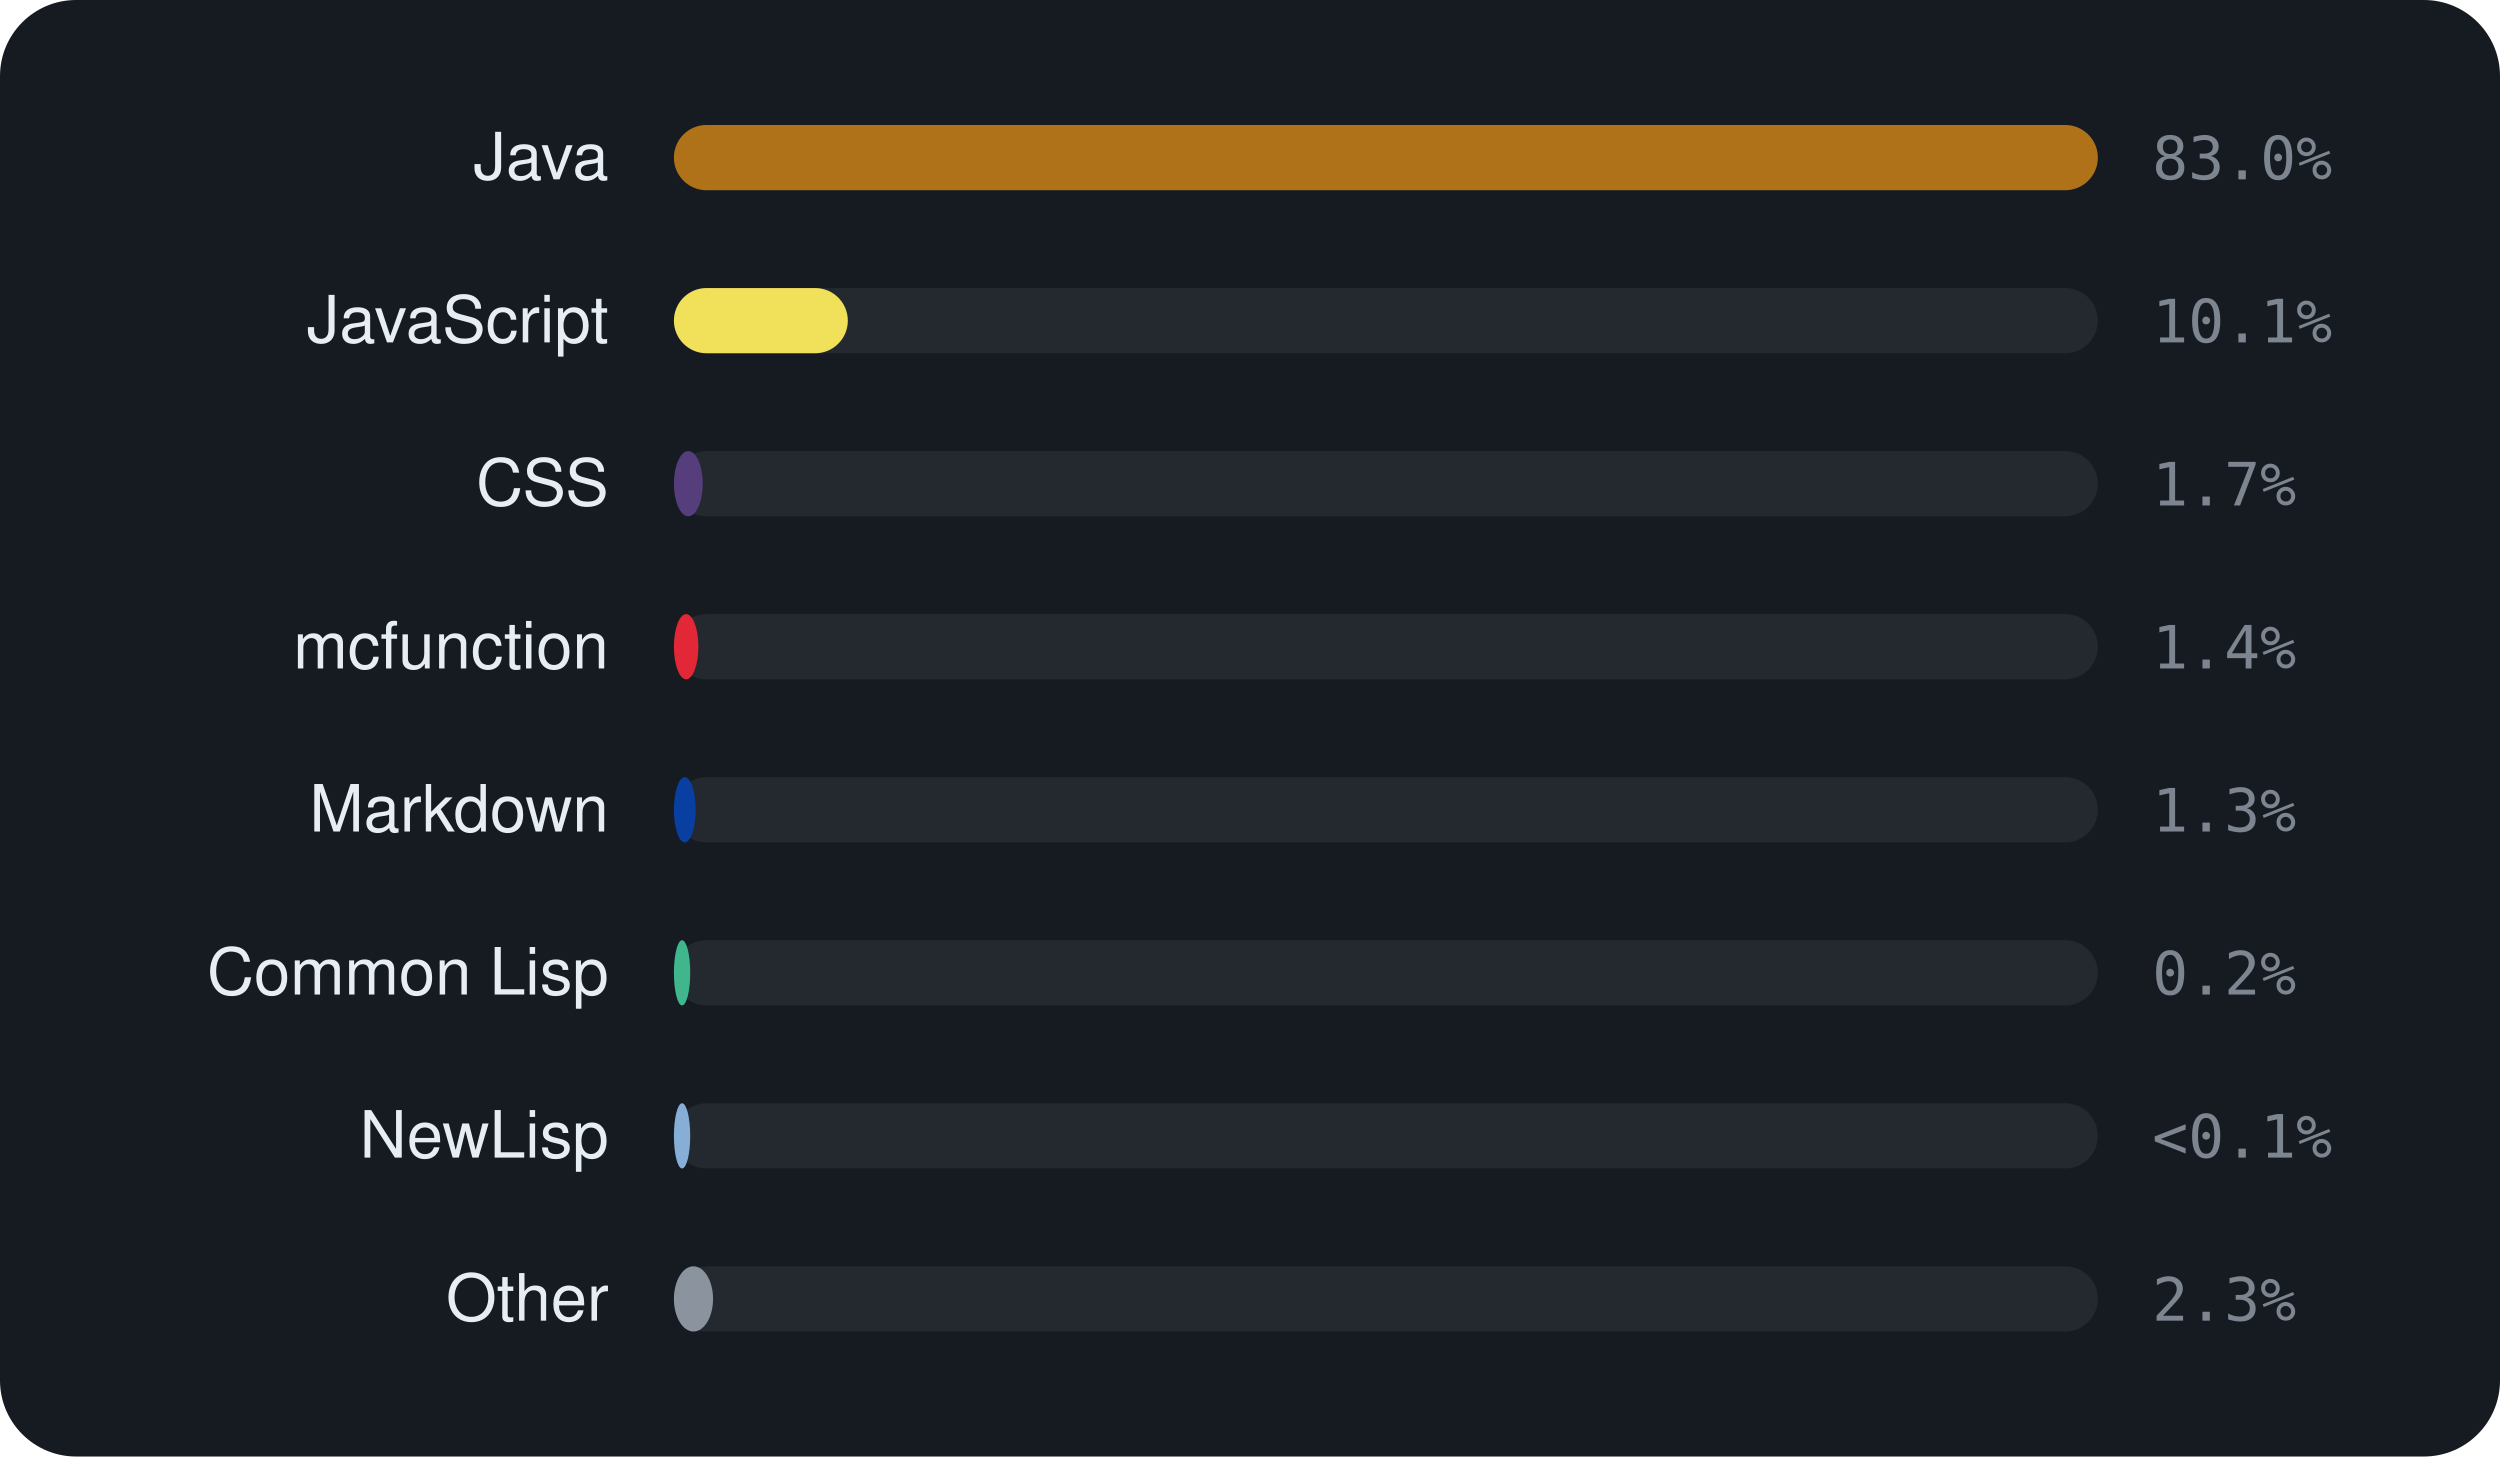
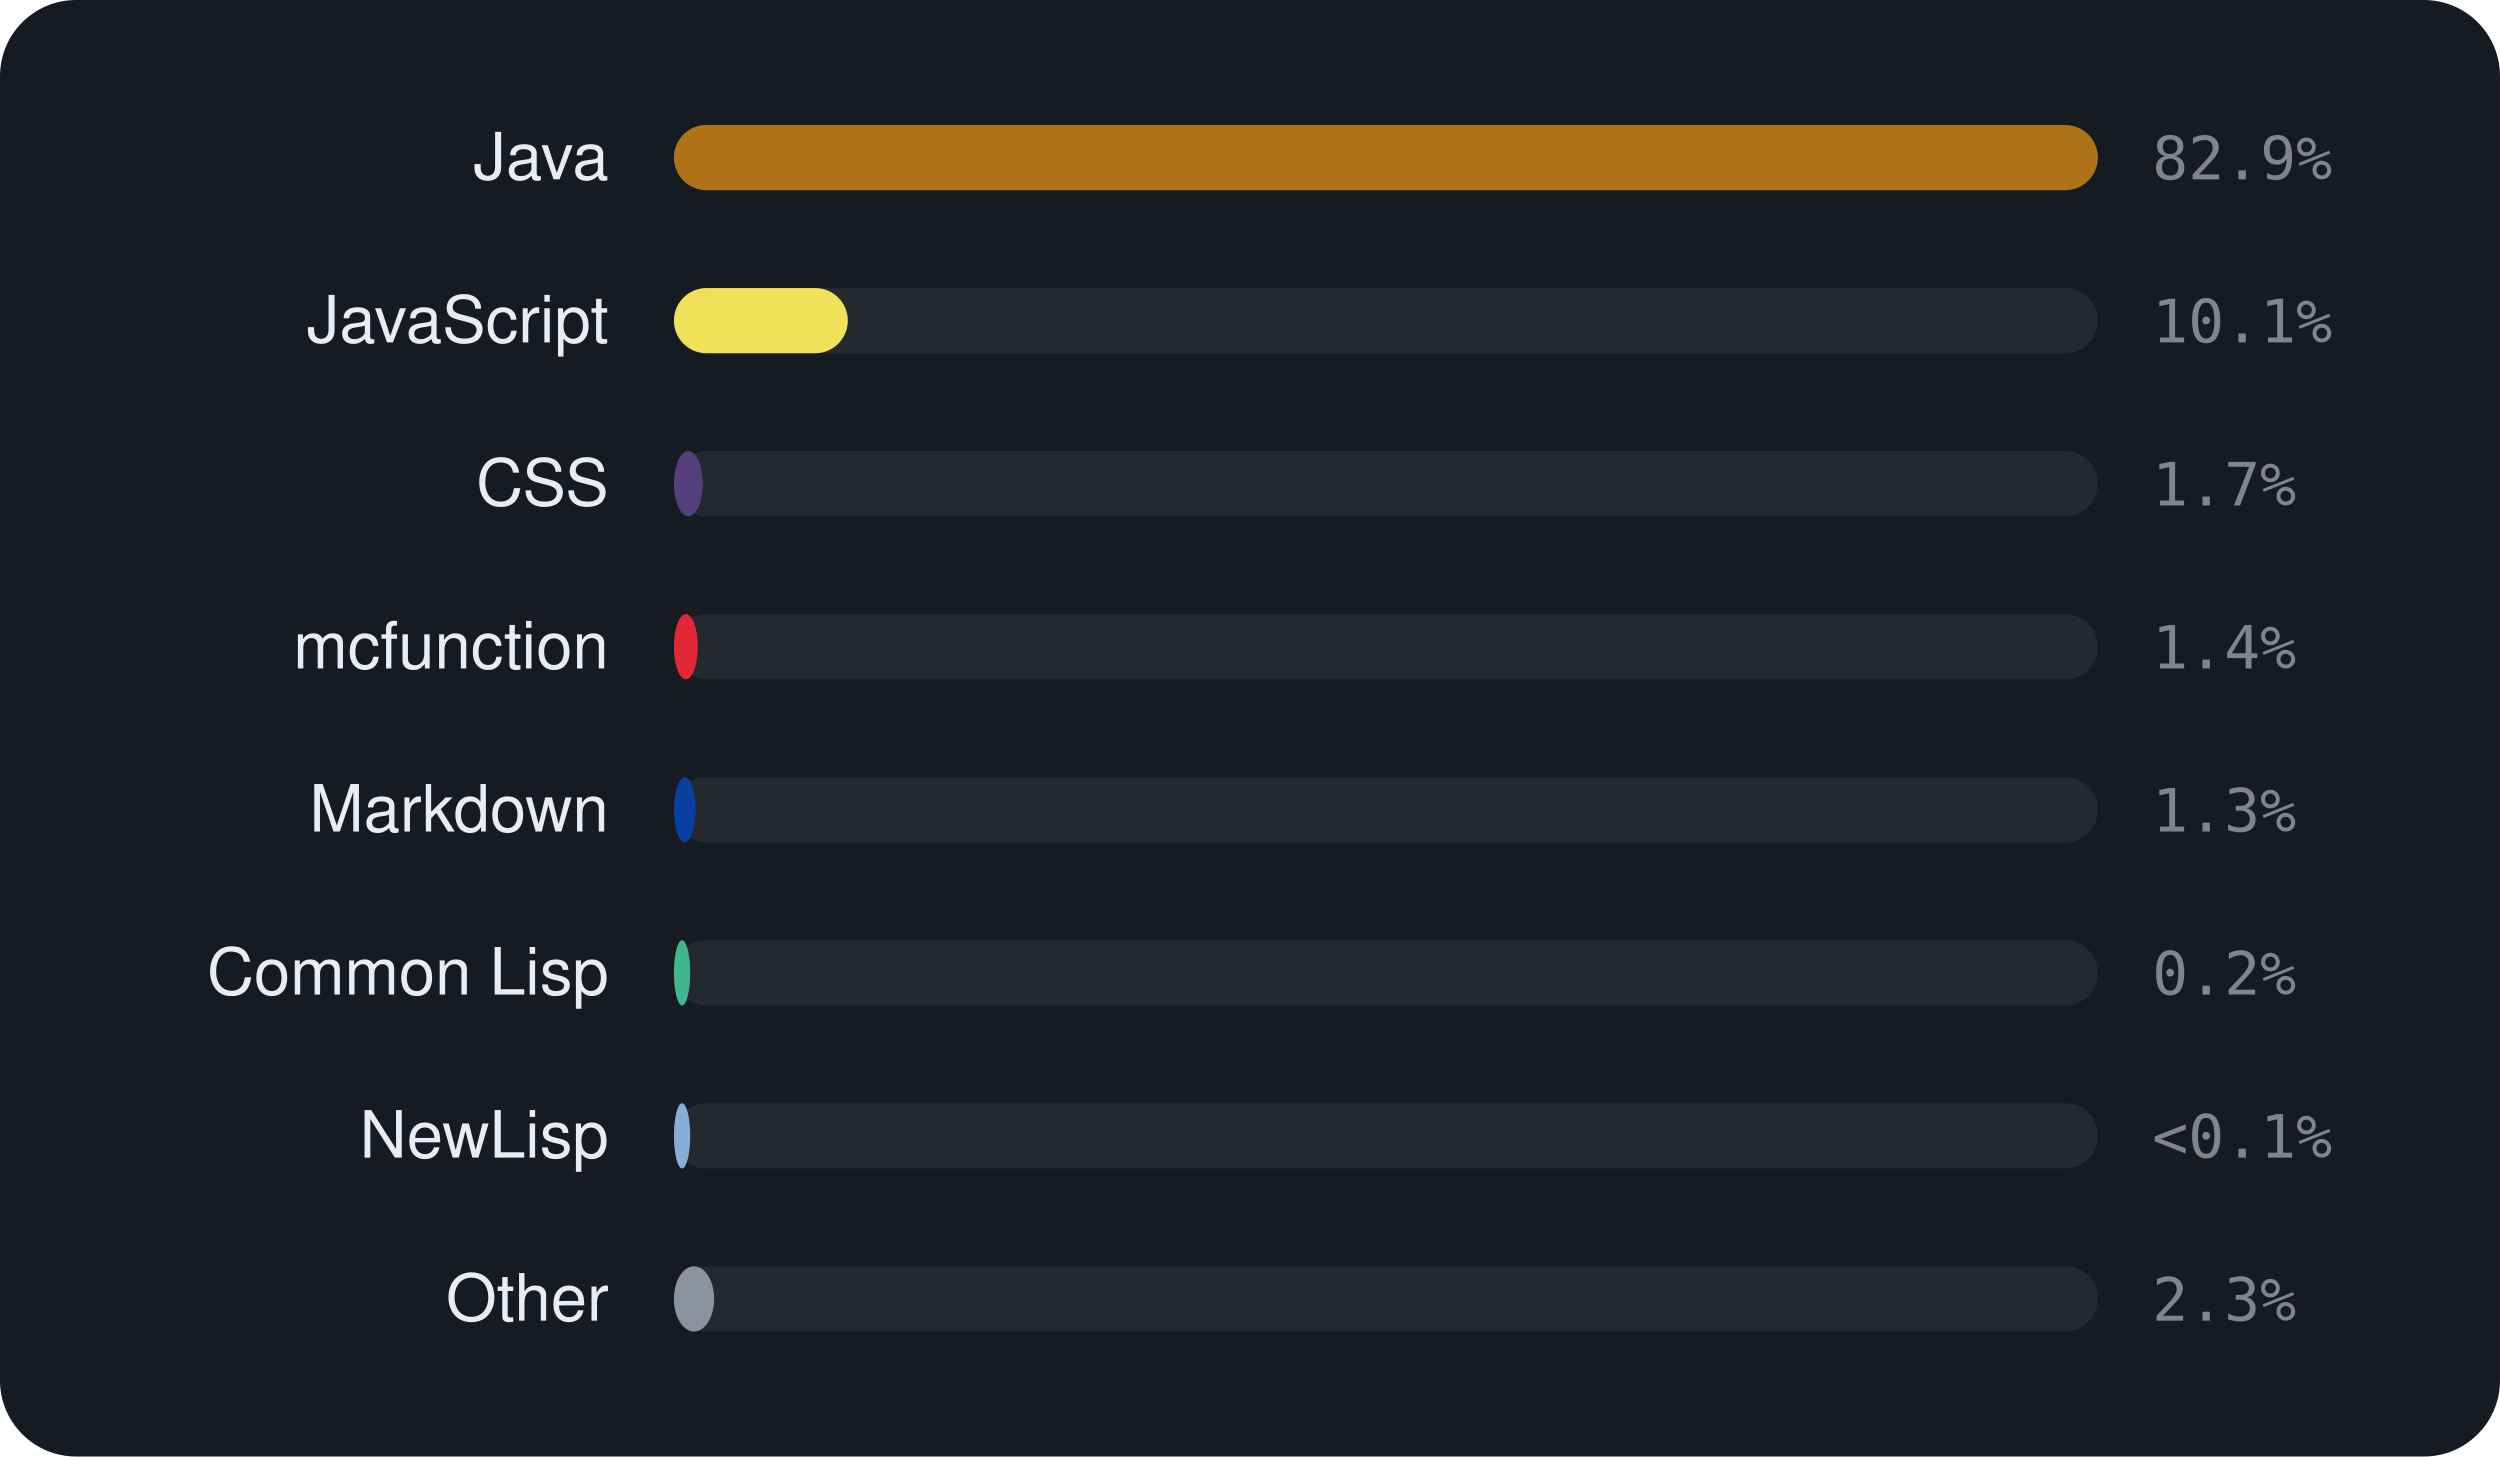
<svg xmlns="http://www.w3.org/2000/svg" viewBox="0 0 460 268" width="460" height="268" font-family="-apple-system,BlinkMacSystemFont,'Segoe UI',Helvetica,Arial,sans-serif">
  <rect width="460" height="268" rx="14" fill="#161b22" />
  <text x="112" y="33" text-anchor="end" font-size="12" fill="#e6edf3">Java</text>
  <rect x="124" y="23" width="262" height="12" rx="6" fill="rgba(255,255,255,0.06)" />
  <rect x="124" y="23" width="262.0" height="12" rx="6" fill="#b07219" />
-   <text x="396" y="33" font-size="11" font-family="monospace" fill="#7d8590">83.0%</text>
+   <text x="396" y="33" font-size="11" font-family="monospace" fill="#7d8590">82.9%</text>
  <text x="112" y="63" text-anchor="end" font-size="12" fill="#e6edf3">JavaScript</text>
  <rect x="124" y="53" width="262" height="12" rx="6" fill="rgba(255,255,255,0.06)" />
  <rect x="124" y="53" width="32.0" height="12" rx="6" fill="#f1e05a" />
  <text x="396" y="63" font-size="11" font-family="monospace" fill="#7d8590">10.1%</text>
  <text x="112" y="93" text-anchor="end" font-size="12" fill="#e6edf3">CSS</text>
  <rect x="124" y="83" width="262" height="12" rx="6" fill="rgba(255,255,255,0.06)" />
  <rect x="124" y="83" width="5.3" height="12" rx="6" fill="#563d7c" />
  <text x="396" y="93" font-size="11" font-family="monospace" fill="#7d8590">1.7%</text>
  <text x="112" y="123" text-anchor="end" font-size="12" fill="#e6edf3">mcfunction</text>
  <rect x="124" y="113" width="262" height="12" rx="6" fill="rgba(255,255,255,0.06)" />
-   <rect x="124" y="113" width="4.5" height="12" rx="6" fill="#E22837" />
+   <rect x="124" y="113" width="4.4" height="12" rx="6" fill="#E22837" />
  <text x="396" y="123" font-size="11" font-family="monospace" fill="#7d8590">1.4%</text>
  <text x="112" y="153" text-anchor="end" font-size="12" fill="#e6edf3">Markdown</text>
  <rect x="124" y="143" width="262" height="12" rx="6" fill="rgba(255,255,255,0.06)" />
  <rect x="124" y="143" width="4.0" height="12" rx="6" fill="#083fa1" />
  <text x="396" y="153" font-size="11" font-family="monospace" fill="#7d8590">1.3%</text>
  <text x="112" y="183" text-anchor="end" font-size="12" fill="#e6edf3">Common Lisp</text>
  <rect x="124" y="173" width="262" height="12" rx="6" fill="rgba(255,255,255,0.06)" />
  <rect x="124" y="173" width="3.0" height="12" rx="6" fill="#3fb68b" />
  <text x="396" y="183" font-size="11" font-family="monospace" fill="#7d8590">0.2%</text>
  <text x="112" y="213" text-anchor="end" font-size="12" fill="#e6edf3">NewLisp</text>
  <rect x="124" y="203" width="262" height="12" rx="6" fill="rgba(255,255,255,0.06)" />
  <rect x="124" y="203" width="3.0" height="12" rx="6" fill="#87AED7" />
  <text x="396" y="213" font-size="11" font-family="monospace" fill="#7d8590">&lt;0.1%</text>
  <text x="112" y="243" text-anchor="end" font-size="12" fill="#e6edf3">Other</text>
  <rect x="124" y="233" width="262" height="12" rx="6" fill="rgba(255,255,255,0.06)" />
-   <rect x="124" y="233" width="7.2" height="12" rx="6" fill="#8b949e" />
+   <rect x="124" y="233" width="7.4" height="12" rx="6" fill="#8b949e" />
  <text x="396" y="243" font-size="11" font-family="monospace" fill="#7d8590">2.3%</text>
</svg>
